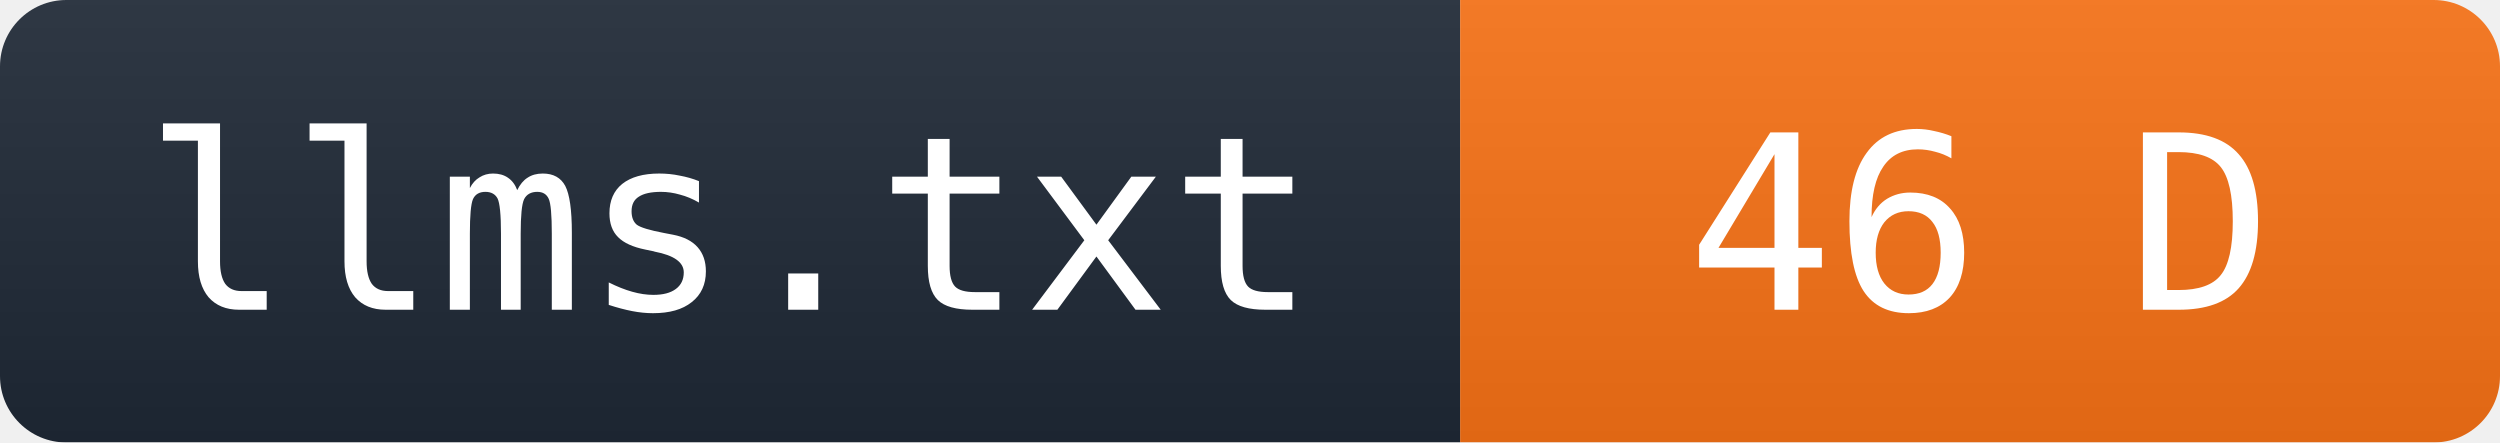
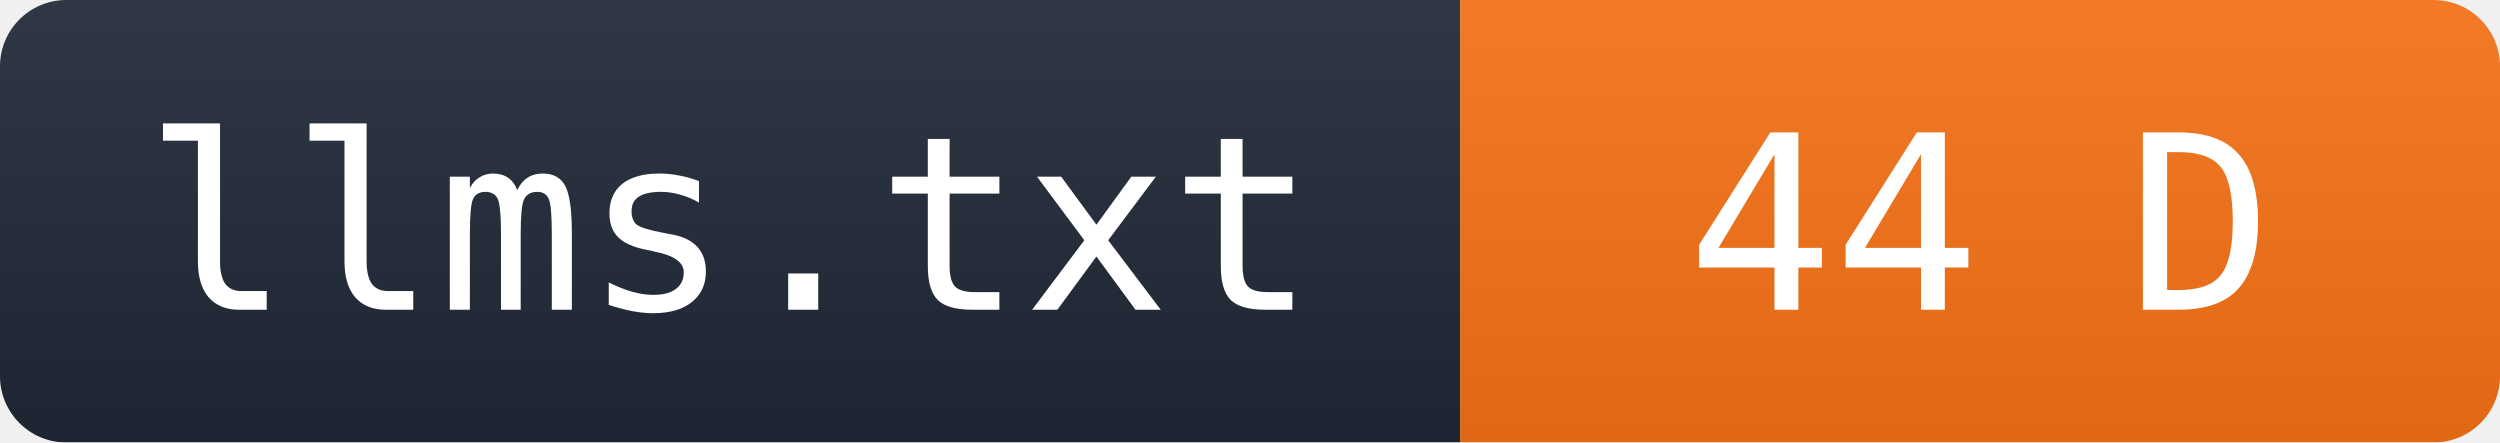
- <svg xmlns="http://www.w3.org/2000/svg" width="113" height="20" role="img" aria-label="llms.txt score: 46 (D)">
+ <svg xmlns="http://www.w3.org/2000/svg" width="113" height="20" role="img" aria-label="llms.txt score: 44 (D)">
  <linearGradient id="b" x2="0" y2="100%">
    <stop offset="0" stop-color="#bbb" stop-opacity=".1" />
    <stop offset="1" stop-opacity=".1" />
  </linearGradient>
  <mask id="a">
    <rect width="113" height="20" rx="3" fill="#fff" />
  </mask>
  <g mask="url(#a)">
    <rect width="66" height="20" fill="#1f2937" />
    <rect x="66" width="47" height="20" fill="#f97316" />
    <rect width="113" height="20" fill="url(#b)" />
  </g>
  <g fill="#fff" text-anchor="middle" font-family="Geist Mono, ui-monospace, monospace" font-size="11">
    <text x="33" y="14">llms.txt</text>
-     <text x="89.5" y="14">46  D</text>
+     <text x="89.5" y="14">44  D</text>
  </g>
</svg>
